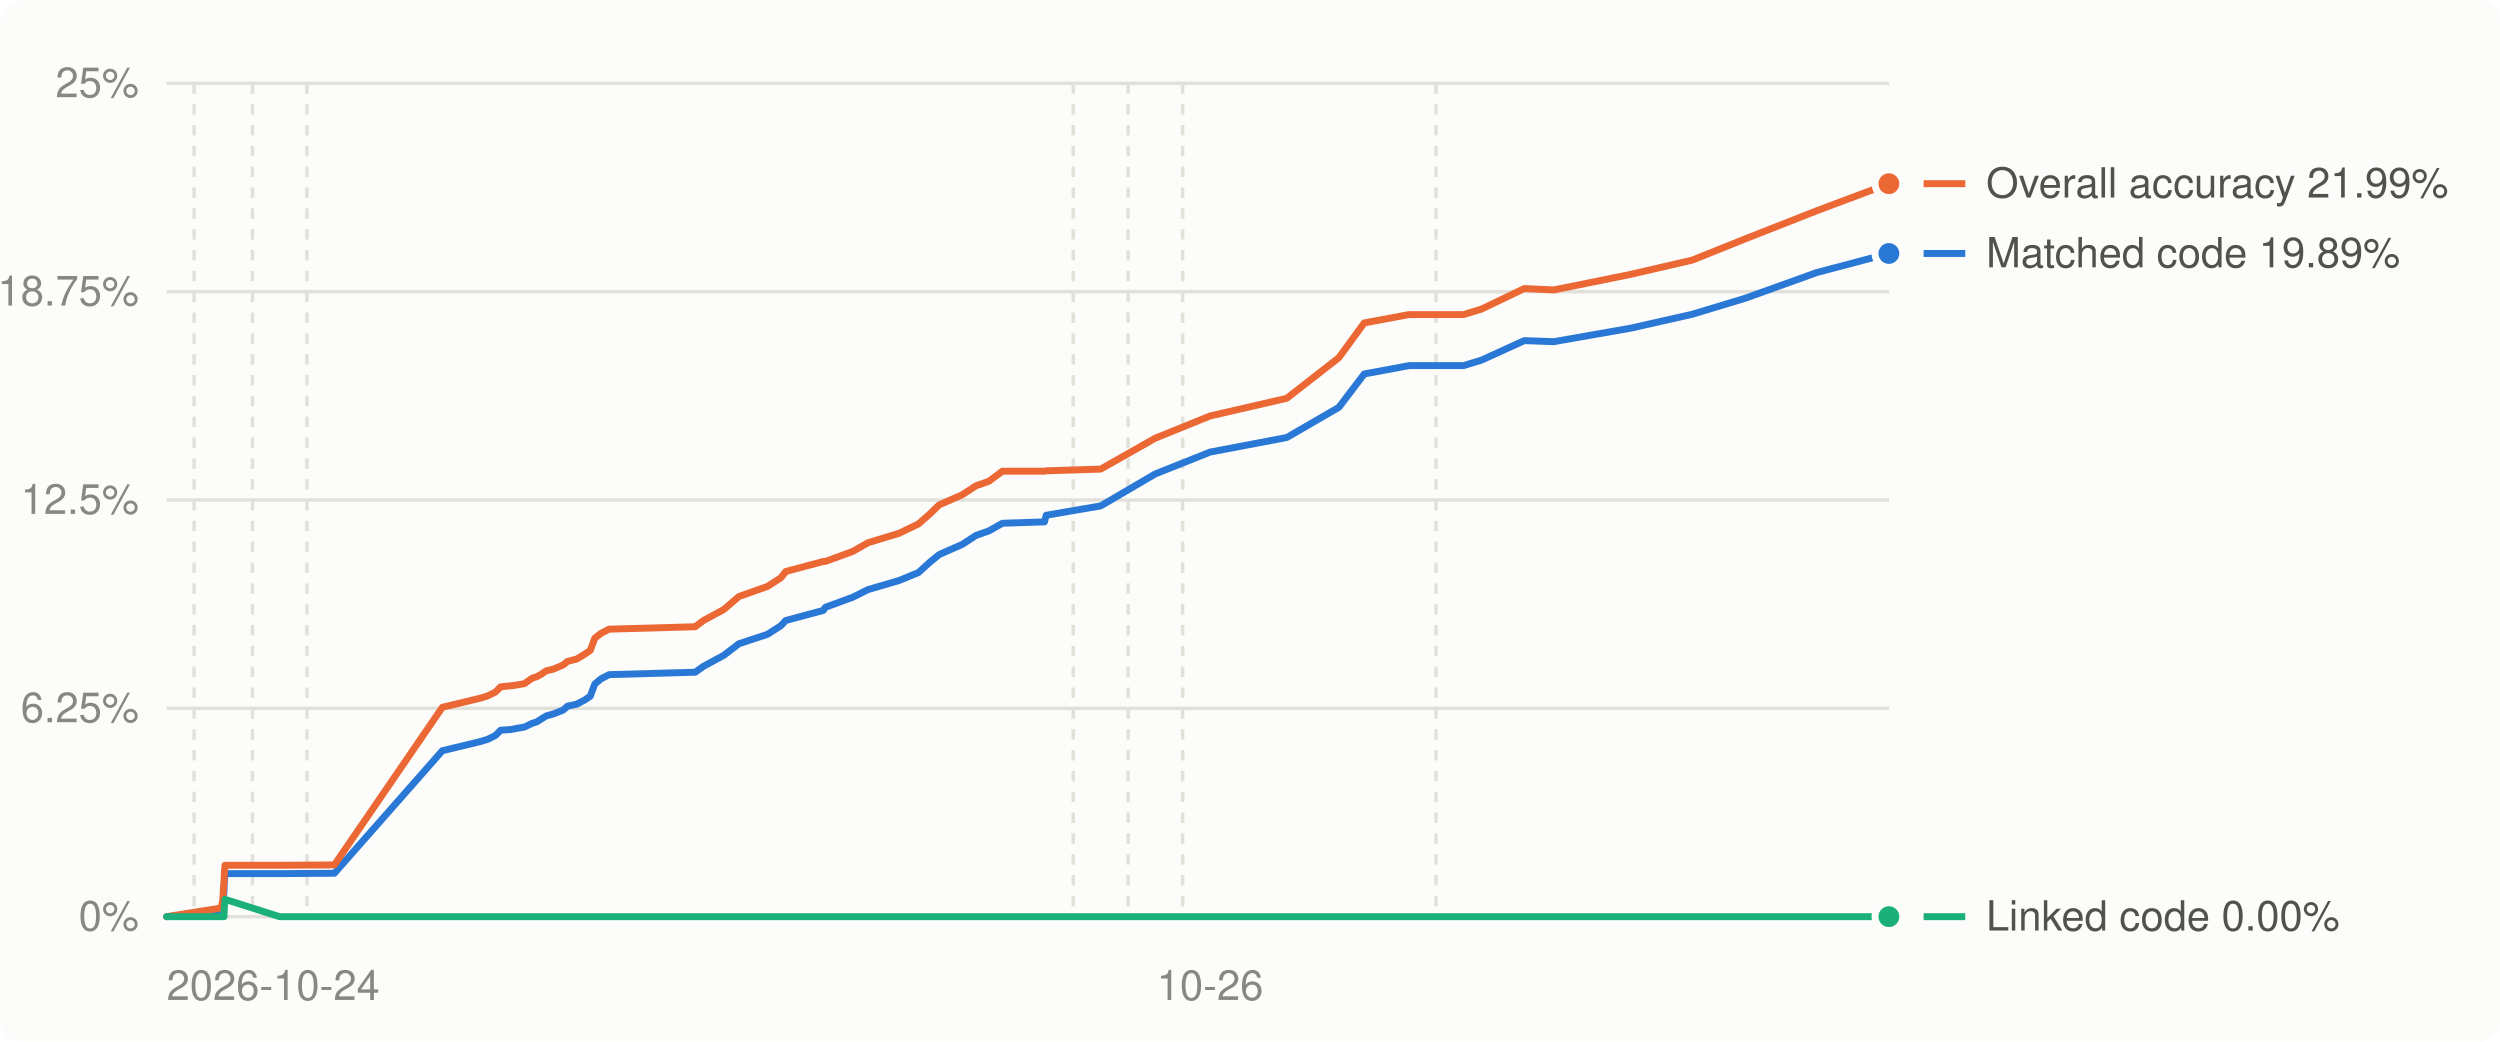
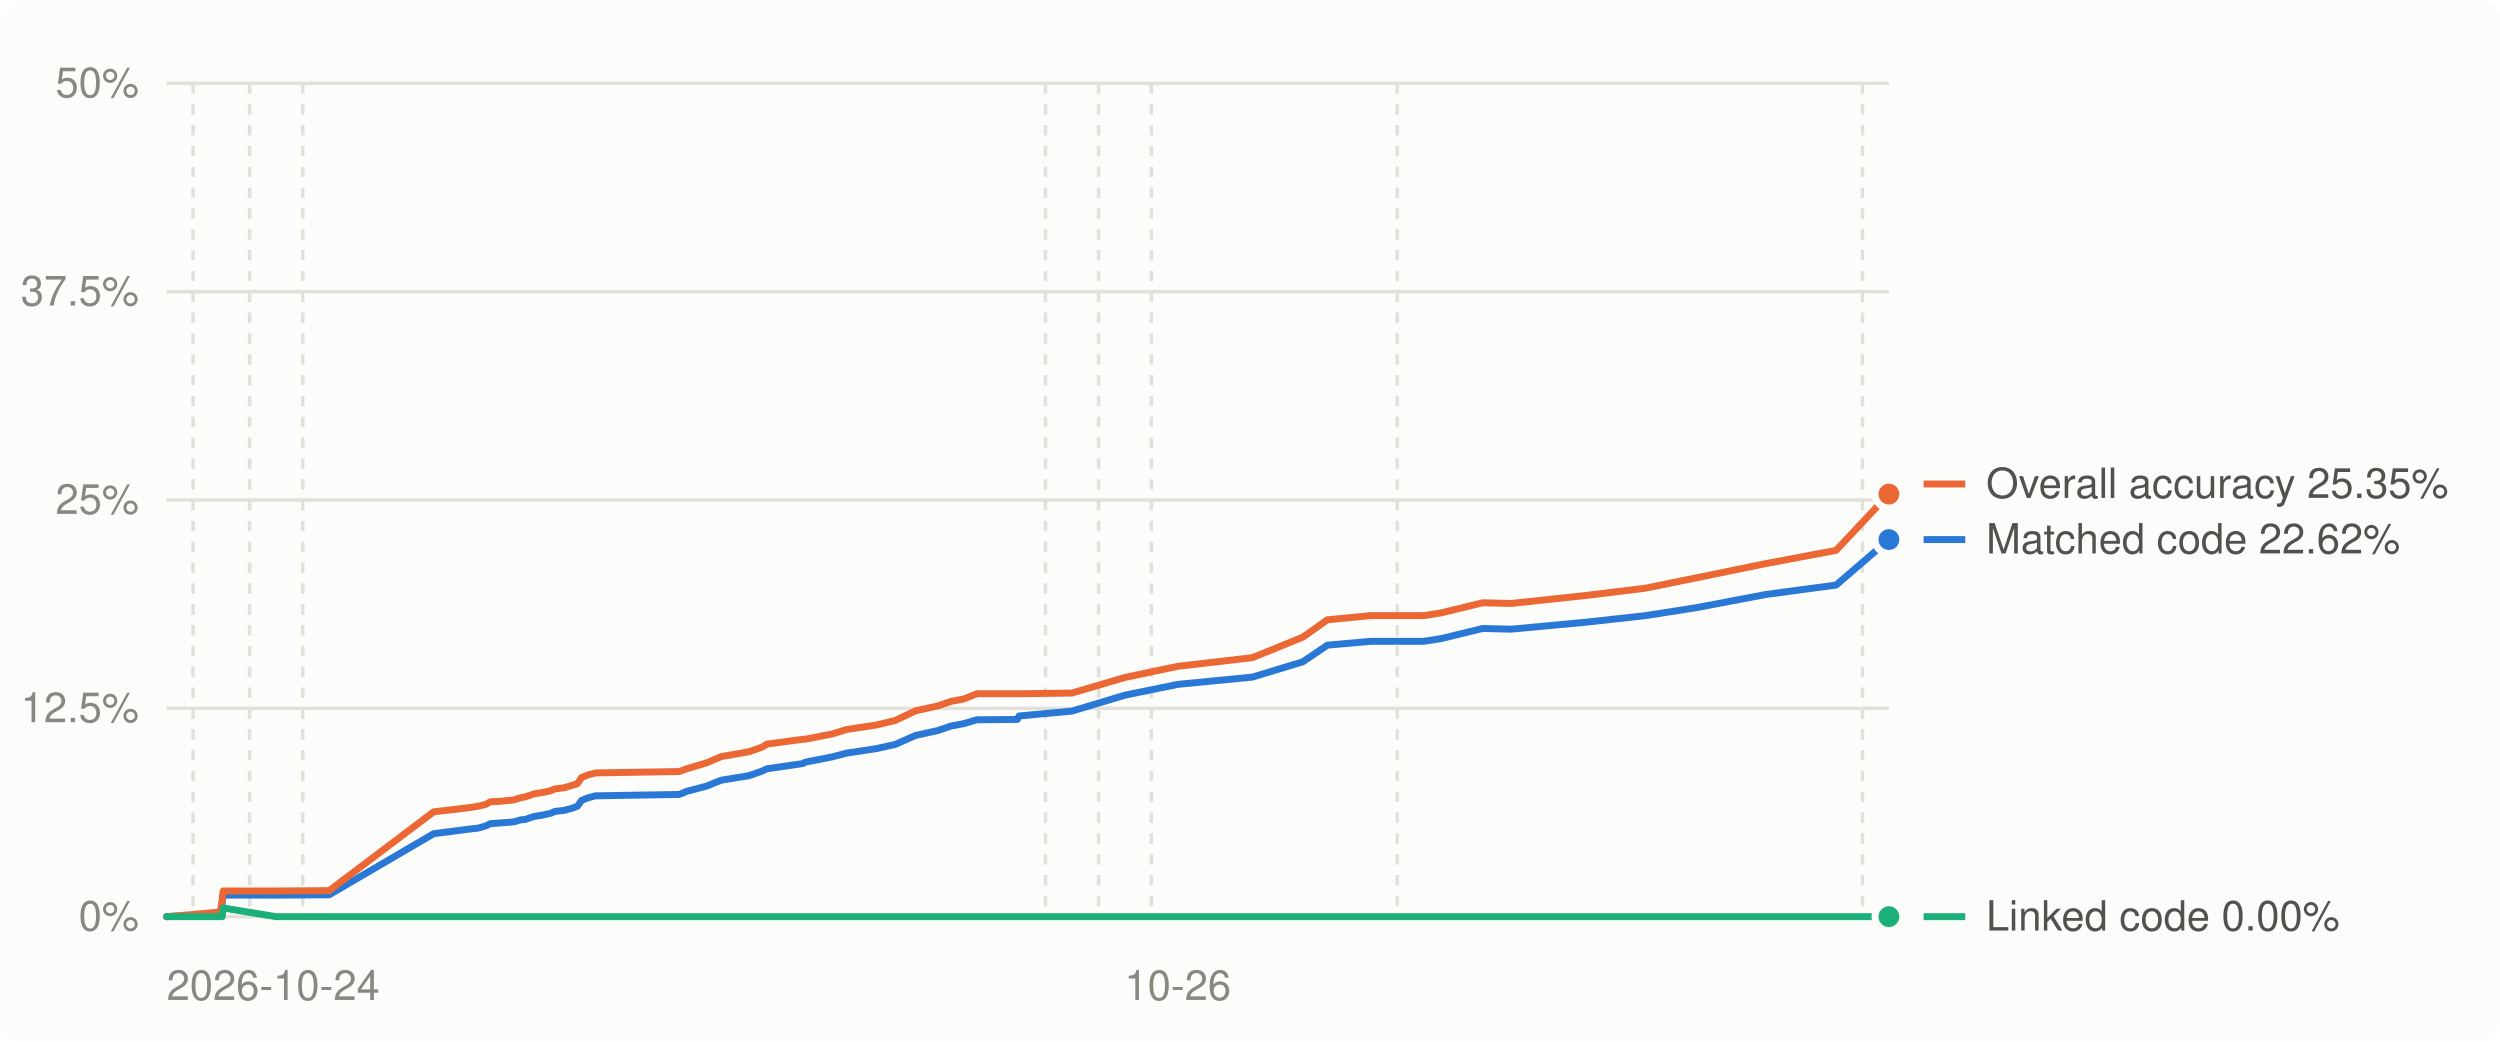
<svg xmlns="http://www.w3.org/2000/svg" viewBox="0 0 720 300" width="720" height="300" role="img" aria-label="Decompilation progress over time (USA)">
  <style>
.bg{fill:#fcfcfb}.grid{stroke:#e1e0d9}.muted{fill:#898781}.lbl{fill:#52514e}.ln0{stroke:#2a78d6}.dot0{fill:#2a78d6;stroke:#fcfcfb}.ln1{stroke:#eb6834}.dot1{fill:#eb6834;stroke:#fcfcfb}.ln2{stroke:#1baf7a}.dot2{fill:#1baf7a;stroke:#fcfcfb}
@media (prefers-color-scheme: dark){.bg{fill:#1a1a19}.grid{stroke:#2c2c2a}.muted{fill:#898781}.lbl{fill:#c3c2b7}.ln0{stroke:#3987e5}.dot0{fill:#3987e5;stroke:#1a1a19}.ln1{stroke:#d95926}.dot1{fill:#d95926;stroke:#1a1a19}.ln2{stroke:#199e70}.dot2{fill:#199e70;stroke:#1a1a19}}
text{font:12px -apple-system,BlinkMacSystemFont,'Segoe UI',Helvetica,Arial,sans-serif}
</style>
  <rect class="bg" width="720" height="300" rx="6" />
  <line x1="48" x2="544" y1="264.0" y2="264.0" class="grid" stroke-width="1" />
  <text x="40" y="268.0" class="muted" text-anchor="end">0%</text>
  <line x1="48" x2="544" y1="204.0" y2="204.0" class="grid" stroke-width="1" />
-   <text x="40" y="208.0" class="muted" text-anchor="end">6.25%</text>
+   <text x="40" y="208.0" class="muted" text-anchor="end">12.5%</text>
  <line x1="48" x2="544" y1="144.0" y2="144.0" class="grid" stroke-width="1" />
-   <text x="40" y="148.0" class="muted" text-anchor="end">12.5%</text>
+   <text x="40" y="148.0" class="muted" text-anchor="end">25%</text>
  <line x1="48" x2="544" y1="84.0" y2="84.0" class="grid" stroke-width="1" />
-   <text x="40" y="88.0" class="muted" text-anchor="end">18.75%</text>
+   <text x="40" y="88.0" class="muted" text-anchor="end">37.5%</text>
  <line x1="48" x2="544" y1="24.0" y2="24.0" class="grid" stroke-width="1" />
-   <text x="40" y="28.0" class="muted" text-anchor="end">25%</text>
-   <line x1="55.9" x2="55.9" y1="24" y2="264" class="grid" stroke-width="1" stroke-dasharray="3 3" />
-   <line x1="72.7" x2="72.7" y1="24" y2="264" class="grid" stroke-width="1" stroke-dasharray="3 3" />
-   <line x1="88.4" x2="88.4" y1="24" y2="264" class="grid" stroke-width="1" stroke-dasharray="3 3" />
-   <line x1="309.1" x2="309.1" y1="24" y2="264" class="grid" stroke-width="1" stroke-dasharray="3 3" />
-   <line x1="324.9" x2="324.9" y1="24" y2="264" class="grid" stroke-width="1" stroke-dasharray="3 3" />
-   <line x1="340.6" x2="340.6" y1="24" y2="264" class="grid" stroke-width="1" stroke-dasharray="3 3" />
-   <line x1="413.6" x2="413.6" y1="24" y2="264" class="grid" stroke-width="1" stroke-dasharray="3 3" />
+   <text x="40" y="28.0" class="muted" text-anchor="end">50%</text>
+   <line x1="55.6" x2="55.6" y1="24" y2="264" class="grid" stroke-width="1" stroke-dasharray="3 3" />
+   <line x1="71.9" x2="71.9" y1="24" y2="264" class="grid" stroke-width="1" stroke-dasharray="3 3" />
+   <line x1="87.2" x2="87.2" y1="24" y2="264" class="grid" stroke-width="1" stroke-dasharray="3 3" />
+   <line x1="301.1" x2="301.1" y1="24" y2="264" class="grid" stroke-width="1" stroke-dasharray="3 3" />
+   <line x1="316.4" x2="316.4" y1="24" y2="264" class="grid" stroke-width="1" stroke-dasharray="3 3" />
+   <line x1="331.6" x2="331.6" y1="24" y2="264" class="grid" stroke-width="1" stroke-dasharray="3 3" />
+   <line x1="402.4" x2="402.4" y1="24" y2="264" class="grid" stroke-width="1" stroke-dasharray="3 3" />
+   <line x1="536.4" x2="536.4" y1="24" y2="264" class="grid" stroke-width="1" stroke-dasharray="3 3" />
  <text class="muted" x="48.0" y="288" text-anchor="start">2026-10-24</text>
-   <text class="muted" x="348.5" y="288" text-anchor="middle">10-26</text>
-   <polyline points="48.0,264.0 63.7,262.6 64.2,260.5 64.3,259.0 64.5,256.6 64.6,254.1 64.8,251.6 80.5,251.6 96.3,251.5 127.4,216.2 134.5,214.5 138.6,213.5 140.5,212.9 142.7,211.8 144.2,210.3 147.2,210.1 148.7,209.8 151.0,209.4 153.3,208.3 154.6,207.9 156.0,207.0 157.3,206.2 159.4,205.6 162.2,204.5 163.4,203.4 166.1,202.8 168.4,201.6 170.0,200.5 171.3,197.0 173.1,195.5 175.4,194.3 200.2,193.6 202.6,191.9 208.5,188.7 212.8,185.4 221.0,182.7 224.9,180.2 226.3,178.7 237.1,175.8 237.7,174.9 245.6,172.0 250.0,169.8 258.9,167.2 264.5,164.9 267.7,162.0 270.5,159.7 277.1,156.8 281.1,154.2 284.8,152.9 288.7,150.7 300.8,150.3 301.3,148.4 317.0,145.7 332.7,136.5 348.5,130.2 370.6,126.0 385.6,117.3 392.9,107.7 405.8,105.3 421.5,105.3 426.7,103.7 439.0,98.1 447.5,98.4 469.7,94.5 487.4,90.5 502.6,85.9 523.2,78.5 544.0,73.0" fill="none" class="ln0" stroke-width="2" stroke-linejoin="round" stroke-linecap="round" />
-   <polyline points="48.0,264.0 63.7,261.5 64.2,259.0 64.3,256.7 64.5,254.2 64.6,251.7 64.8,249.2 80.5,249.2 96.3,249.1 127.4,203.7 134.5,202.0 138.6,201.0 140.5,200.4 142.7,199.3 144.2,197.8 147.2,197.5 148.7,197.3 151.0,196.9 153.3,195.3 154.6,194.9 156.0,194.1 157.3,193.2 159.4,192.7 162.2,191.5 163.4,190.5 166.1,189.8 168.4,188.4 170.0,187.3 171.3,183.8 173.1,182.4 175.4,181.2 200.2,180.5 202.6,178.7 208.5,175.5 212.8,171.8 221.0,168.9 224.9,166.4 226.3,164.6 237.1,161.7 237.7,161.7 245.6,158.8 250.0,156.3 258.9,153.6 264.5,150.9 267.7,148.1 270.5,145.4 277.1,142.5 281.1,139.9 284.8,138.6 288.7,135.7 300.8,135.7 301.3,135.6 317.0,135.1 332.7,126.2 348.5,119.8 370.6,114.7 385.6,103.0 392.9,93.0 405.8,90.6 421.5,90.6 426.7,89.0 439.0,83.1 447.5,83.5 469.7,79.0 487.4,74.9 502.6,68.8 523.2,60.7 544.0,52.9" fill="none" class="ln1" stroke-width="2" stroke-linejoin="round" stroke-linecap="round" />
-   <polyline points="48.0,264.0 63.7,264.0 64.2,264.0 64.3,264.0 64.5,264.0 64.6,261.5 64.8,259.0 80.5,264.0 96.3,264.0 127.4,264.0 134.5,264.0 138.6,264.0 140.5,264.0 142.7,264.0 144.2,264.0 147.2,264.0 148.7,264.0 151.0,264.0 153.3,264.0 154.6,264.0 156.0,264.0 157.3,264.0 159.4,264.0 162.2,264.0 163.4,264.0 166.1,264.0 168.4,264.0 170.0,264.0 171.3,264.0 173.1,264.0 175.4,264.0 200.2,264.0 202.6,264.0 208.5,264.0 212.8,264.0 221.0,264.0 224.9,264.0 226.3,264.0 237.1,264.0 237.7,264.0 245.6,264.0 250.0,264.0 258.9,264.0 264.5,264.0 267.7,264.0 270.5,264.0 277.1,264.0 281.1,264.0 284.8,264.0 288.7,264.0 300.8,264.0 301.3,264.0 317.0,264.0 332.7,264.0 348.5,264.0 370.6,264.0 385.6,264.0 392.9,264.0 405.8,264.0 421.5,264.0 426.7,264.0 439.0,264.0 447.5,264.0 469.7,264.0 487.4,264.0 502.6,264.0 523.2,264.0 544.0,264.0" fill="none" class="ln2" stroke-width="2" stroke-linejoin="round" stroke-linecap="round" />
-   <circle cx="544.0" cy="73.0" r="4" class="dot0" stroke-width="2" />
-   <circle cx="544.0" cy="52.9" r="4" class="dot1" stroke-width="2" />
+   <text class="muted" x="339.2" y="288" text-anchor="middle">10-26</text>
+   <polyline points="48.0,264.0 63.2,263.3 63.7,262.2 63.8,261.5 64.0,260.3 64.1,259.1 64.3,257.8 79.5,257.8 94.8,257.7 124.9,240.1 131.9,239.2 135.8,238.7 137.7,238.5 139.8,237.9 141.3,237.2 144.1,237.0 145.6,236.9 147.9,236.7 150.1,236.1 151.3,236.0 152.7,235.5 154.0,235.1 156.0,234.8 158.7,234.2 159.8,233.7 162.4,233.4 164.7,232.8 166.3,232.2 167.5,230.5 169.3,229.8 171.5,229.2 195.6,228.8 197.8,227.9 203.5,226.4 207.7,224.7 215.7,223.4 219.4,222.1 220.9,221.4 231.3,219.9 231.9,219.5 239.6,218.0 243.8,216.9 252.4,215.6 257.8,214.4 261.0,213.0 263.7,211.8 270.1,210.4 273.9,209.1 277.6,208.4 281.3,207.3 293.0,207.2 293.5,206.2 308.7,204.8 324.0,200.2 339.2,197.1 360.7,195.0 375.2,190.6 382.3,185.8 394.8,184.7 410.0,184.7 415.1,183.9 427.0,181.0 435.2,181.2 456.7,179.2 473.9,177.3 488.6,175.0 508.6,171.2 528.8,168.5 544.0,155.4" fill="none" class="ln0" stroke-width="2" stroke-linejoin="round" stroke-linecap="round" />
+   <polyline points="48.0,264.0 63.2,262.7 63.7,261.5 63.8,260.4 64.0,259.1 64.1,257.8 64.3,256.6 79.5,256.6 94.8,256.5 124.9,233.8 131.9,233.0 135.8,232.5 137.7,232.2 139.8,231.7 141.3,230.9 144.1,230.8 145.6,230.6 147.9,230.4 150.1,229.7 151.3,229.5 152.7,229.0 154.0,228.6 156.0,228.3 158.7,227.7 159.8,227.2 162.4,226.9 164.7,226.2 166.3,225.7 167.5,223.9 169.3,223.2 171.5,222.6 195.6,222.2 197.8,221.4 203.5,219.7 207.7,217.9 215.7,216.5 219.4,215.2 220.9,214.3 231.3,212.9 231.9,212.9 239.6,211.4 243.8,210.1 252.4,208.8 257.8,207.5 261.0,206.0 263.7,204.7 270.1,203.3 273.9,202.0 277.6,201.3 281.3,199.8 293.0,199.8 293.5,199.8 308.7,199.6 324.0,195.1 339.2,191.9 360.7,189.4 375.2,183.5 382.3,178.5 394.8,177.3 410.0,177.3 415.1,176.5 427.0,173.6 435.2,173.8 456.7,171.5 473.9,169.4 488.6,166.4 508.6,162.3 528.8,158.5 544.0,142.3" fill="none" class="ln1" stroke-width="2" stroke-linejoin="round" stroke-linecap="round" />
+   <polyline points="48.0,264.0 63.2,264.0 63.7,264.0 63.8,264.0 64.0,264.0 64.1,262.7 64.3,261.5 79.5,264.0 94.8,264.0 124.9,264.0 131.9,264.0 135.8,264.0 137.7,264.0 139.8,264.0 141.3,264.0 144.1,264.0 145.6,264.0 147.9,264.0 150.1,264.0 151.3,264.0 152.7,264.0 154.0,264.0 156.0,264.0 158.7,264.0 159.8,264.0 162.4,264.0 164.7,264.0 166.3,264.0 167.5,264.0 169.3,264.0 171.5,264.0 195.6,264.0 197.8,264.0 203.5,264.0 207.7,264.0 215.7,264.0 219.4,264.0 220.9,264.0 231.3,264.0 231.9,264.0 239.6,264.0 243.8,264.0 252.4,264.0 257.8,264.0 261.0,264.0 263.7,264.0 270.1,264.0 273.9,264.0 277.6,264.0 281.3,264.0 293.0,264.0 293.5,264.0 308.7,264.0 324.0,264.0 339.2,264.0 360.7,264.0 375.2,264.0 382.3,264.0 394.8,264.0 410.0,264.0 415.1,264.0 427.0,264.0 435.2,264.0 456.7,264.0 473.9,264.0 488.6,264.0 508.6,264.0 528.8,264.0 544.0,264.0" fill="none" class="ln2" stroke-width="2" stroke-linejoin="round" stroke-linecap="round" />
+   <circle cx="544.0" cy="155.4" r="4" class="dot0" stroke-width="2" />
+   <circle cx="544.0" cy="142.3" r="4" class="dot1" stroke-width="2" />
  <circle cx="544.0" cy="264.0" r="4" class="dot2" stroke-width="2" />
  <line x1="554" x2="566" y1="264.0" y2="264.0" class="ln2" stroke-width="2" />
  <text class="lbl" x="572" y="268.0">Linked code 0.00%</text>
-   <line x1="554" x2="566" y1="73.0" y2="73.0" class="ln0" stroke-width="2" />
-   <text class="lbl" x="572" y="77.0">Matched code 19.89%</text>
-   <line x1="554" x2="566" y1="52.9" y2="52.9" class="ln1" stroke-width="2" />
-   <text class="lbl" x="572" y="56.9">Overall accuracy 21.99%</text>
+   <line x1="554" x2="566" y1="155.4" y2="155.4" class="ln0" stroke-width="2" />
+   <text class="lbl" x="572" y="159.4">Matched code 22.62%</text>
+   <line x1="554" x2="566" y1="139.4" y2="139.4" class="ln1" stroke-width="2" />
+   <text class="lbl" x="572" y="143.4">Overall accuracy 25.35%</text>
</svg>
